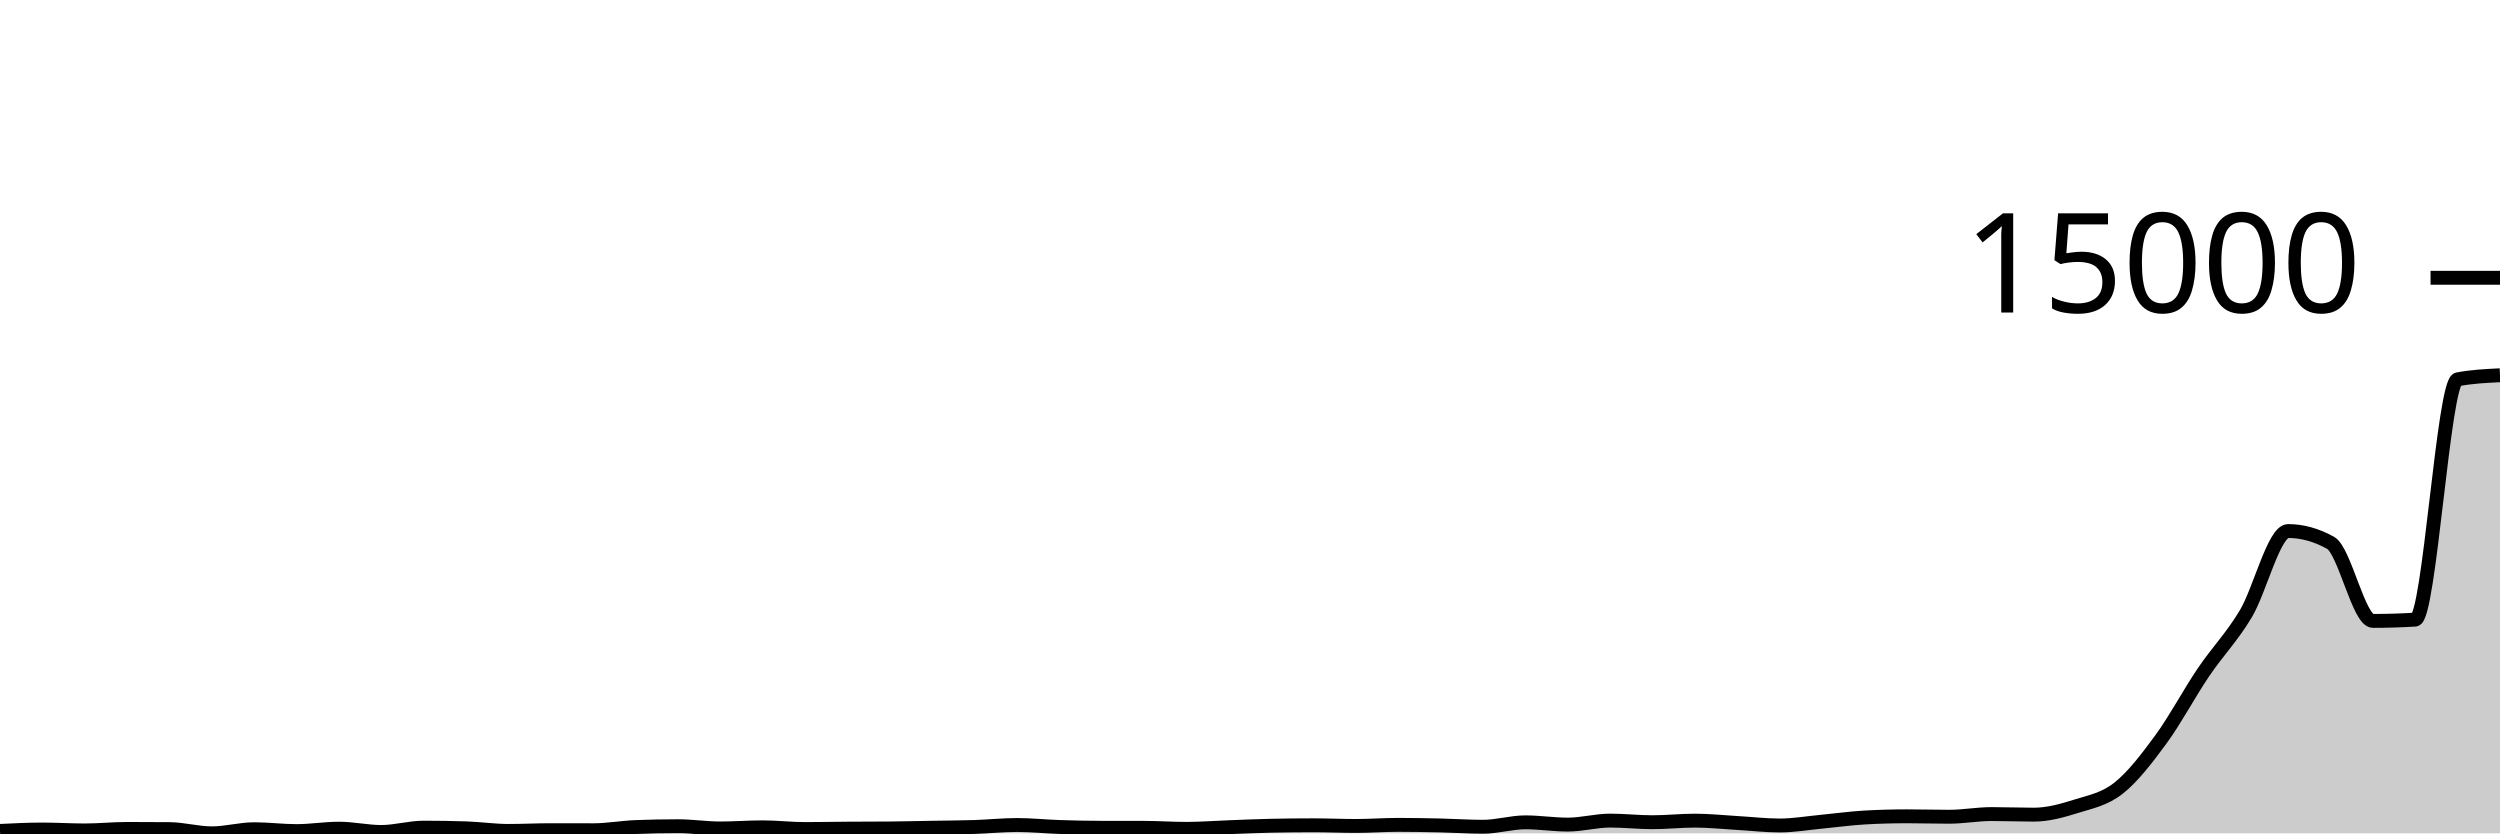
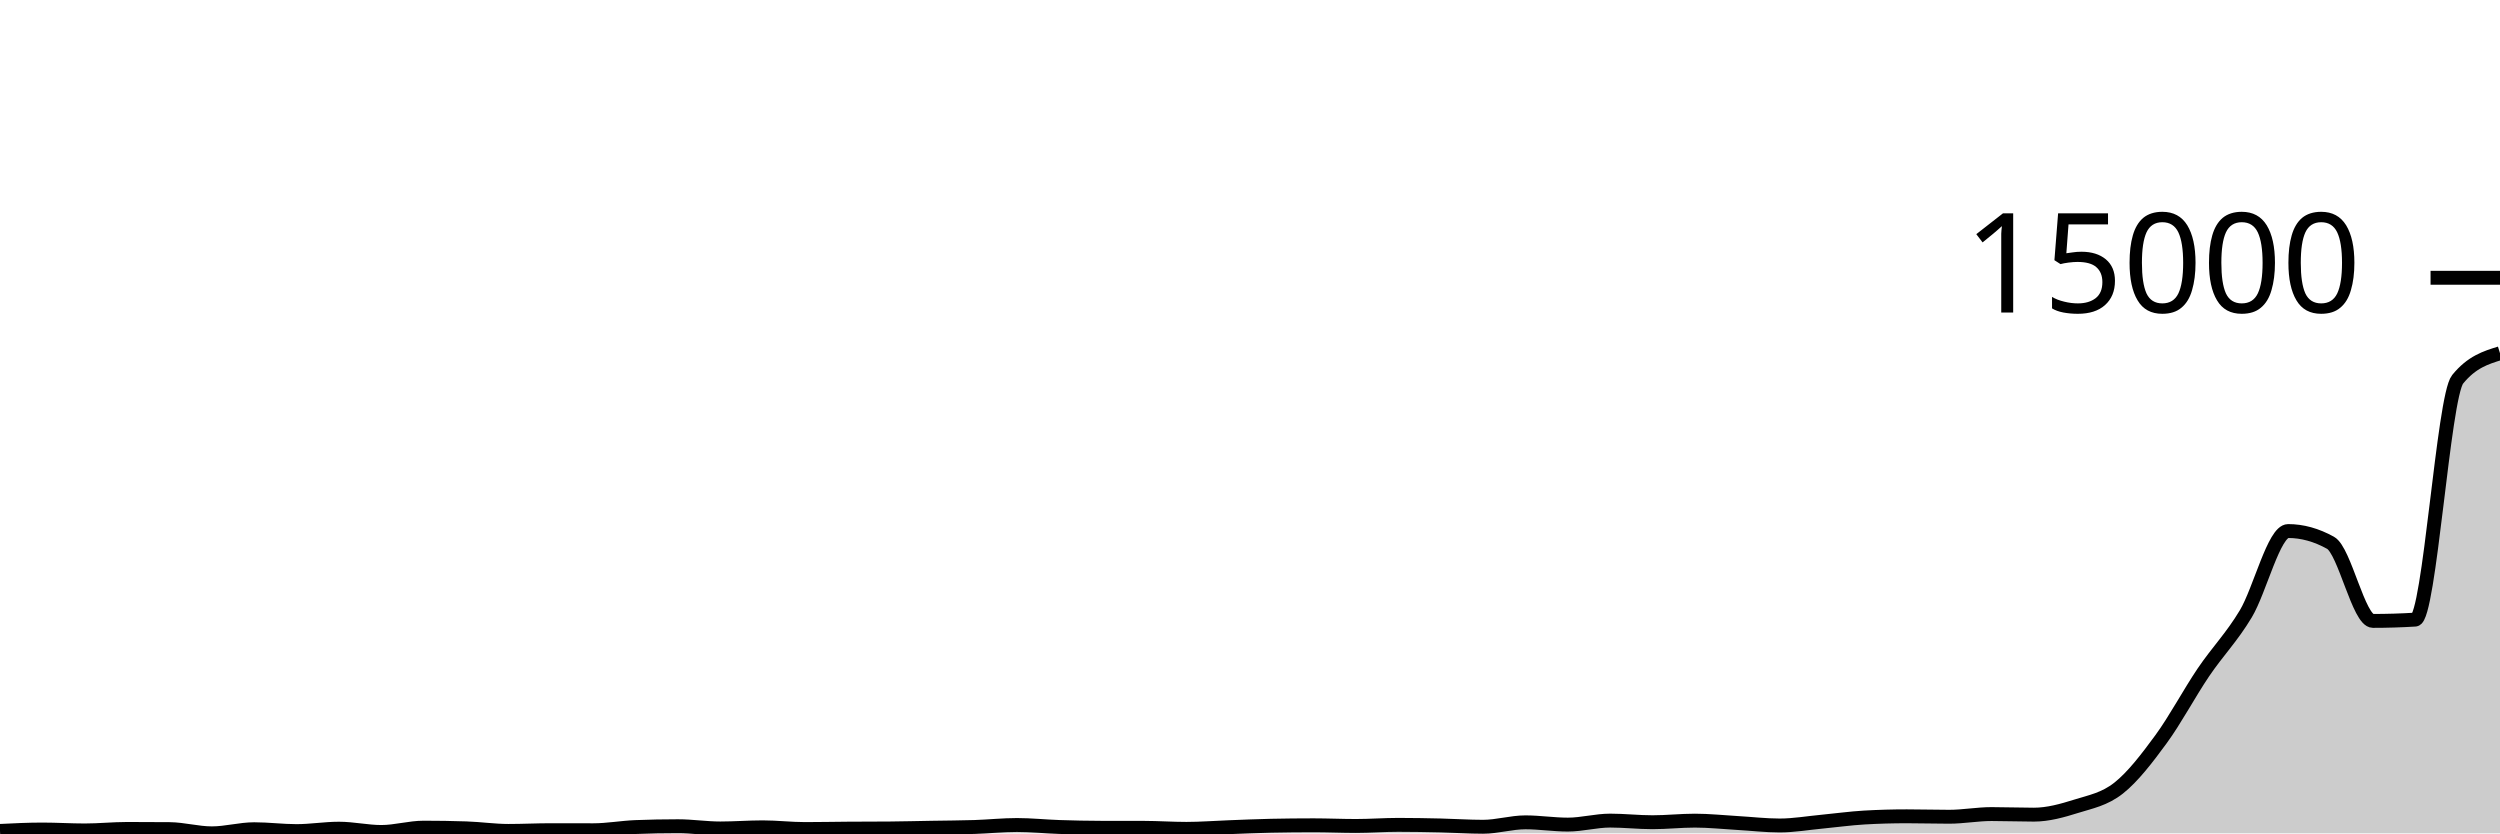
<svg xmlns="http://www.w3.org/2000/svg" viewBox="0 0 180 60">
  <g transform="translate(0,20)">
-     <path class="area" fill="rgba(0, 0, 0, 0.2)" d="M0,39.826C1.017,39.775,2.034,39.725,3.051,39.725C4.068,39.725,5.085,39.791,6.102,39.791C7.119,39.791,8.136,39.683,9.153,39.683C10.169,39.683,11.186,39.687,12.203,39.696C13.22,39.705,14.237,40,15.254,40C16.271,40,17.288,39.704,18.305,39.704C19.322,39.704,20.339,39.839,21.356,39.839C22.373,39.839,23.39,39.665,24.407,39.665C25.424,39.665,26.441,39.902,27.458,39.902C28.475,39.902,29.492,39.591,30.508,39.591C31.525,39.591,32.542,39.607,33.559,39.641C34.576,39.674,35.593,39.826,36.61,39.826C37.627,39.826,38.644,39.773,39.661,39.773C40.678,39.773,41.695,39.778,42.712,39.778C43.729,39.778,44.746,39.589,45.763,39.548C46.78,39.508,47.797,39.488,48.814,39.488C49.831,39.488,50.847,39.649,51.864,39.649C52.881,39.649,53.898,39.567,54.915,39.567C55.932,39.567,56.949,39.691,57.966,39.691C58.983,39.691,60,39.669,61.017,39.662C62.034,39.655,63.051,39.657,64.068,39.649C65.085,39.64,66.102,39.613,67.119,39.596C68.136,39.578,69.153,39.576,70.169,39.543C71.186,39.51,72.203,39.4,73.22,39.4C74.237,39.4,75.254,39.51,76.271,39.543C77.288,39.576,78.305,39.599,79.322,39.601C80.339,39.603,81.356,39.602,82.373,39.604C83.39,39.606,84.407,39.678,85.424,39.678C86.441,39.678,87.458,39.596,88.475,39.559C89.492,39.521,90.508,39.474,91.525,39.453C92.542,39.432,93.559,39.421,94.576,39.421C95.593,39.421,96.61,39.469,97.627,39.469C98.644,39.469,99.661,39.39,100.678,39.39C101.695,39.39,102.712,39.409,103.729,39.432C104.746,39.455,105.763,39.527,106.78,39.527C107.797,39.527,108.814,39.208,109.831,39.208C110.847,39.208,111.864,39.371,112.881,39.371C113.898,39.371,114.915,39.083,115.932,39.083C116.949,39.083,117.966,39.2,118.983,39.2C120,39.2,121.017,39.086,122.034,39.086C123.051,39.086,124.068,39.197,125.085,39.255C126.102,39.313,127.119,39.435,128.136,39.435C129.153,39.435,130.169,39.255,131.186,39.16C132.203,39.064,133.22,38.92,134.237,38.861C135.254,38.803,136.271,38.774,137.288,38.774C138.305,38.774,139.322,38.806,140.339,38.806C141.356,38.806,142.373,38.613,143.39,38.613C144.407,38.613,145.424,38.655,146.441,38.655C147.458,38.655,148.475,38.369,149.492,38.05C150.508,37.732,151.525,37.547,152.542,36.743C153.559,35.938,154.576,34.613,155.593,33.224C156.61,31.836,157.627,29.915,158.644,28.411C159.661,26.907,160.678,25.896,161.695,24.2C162.712,22.504,163.729,18.235,164.746,18.235C165.763,18.235,166.78,18.517,167.797,19.081C168.814,19.644,169.831,24.705,170.847,24.705C171.864,24.705,172.881,24.674,173.898,24.612C174.915,24.551,175.932,7.508,176.949,7.312C177.966,7.117,178.983,7.068,180,7.019L180,40C178.983,40,177.966,40,176.949,40C175.932,40,174.915,40,173.898,40C172.881,40,171.864,40,170.847,40C169.831,40,168.814,40,167.797,40C166.78,40,165.763,40,164.746,40C163.729,40,162.712,40,161.695,40C160.678,40,159.661,40,158.644,40C157.627,40,156.61,40,155.593,40C154.576,40,153.559,40,152.542,40C151.525,40,150.508,40,149.492,40C148.475,40,147.458,40,146.441,40C145.424,40,144.407,40,143.39,40C142.373,40,141.356,40,140.339,40C139.322,40,138.305,40,137.288,40C136.271,40,135.254,40,134.237,40C133.22,40,132.203,40,131.186,40C130.169,40,129.153,40,128.136,40C127.119,40,126.102,40,125.085,40C124.068,40,123.051,40,122.034,40C121.017,40,120,40,118.983,40C117.966,40,116.949,40,115.932,40C114.915,40,113.898,40,112.881,40C111.864,40,110.847,40,109.831,40C108.814,40,107.797,40,106.78,40C105.763,40,104.746,40,103.729,40C102.712,40,101.695,40,100.678,40C99.661,40,98.644,40,97.627,40C96.61,40,95.593,40,94.576,40C93.559,40,92.542,40,91.525,40C90.508,40,89.492,40,88.475,40C87.458,40,86.441,40,85.424,40C84.407,40,83.39,40,82.373,40C81.356,40,80.339,40,79.322,40C78.305,40,77.288,40,76.271,40C75.254,40,74.237,40,73.22,40C72.203,40,71.186,40,70.169,40C69.153,40,68.136,40,67.119,40C66.102,40,65.085,40,64.068,40C63.051,40,62.034,40,61.017,40C60,40,58.983,40,57.966,40C56.949,40,55.932,40,54.915,40C53.898,40,52.881,40,51.864,40C50.847,40,49.831,40,48.814,40C47.797,40,46.78,40,45.763,40C44.746,40,43.729,40,42.712,40C41.695,40,40.678,40,39.661,40C38.644,40,37.627,40,36.61,40C35.593,40,34.576,40,33.559,40C32.542,40,31.525,40,30.508,40C29.492,40,28.475,40,27.458,40C26.441,40,25.424,40,24.407,40C23.39,40,22.373,40,21.356,40C20.339,40,19.322,40,18.305,40C17.288,40,16.271,40,15.254,40C14.237,40,13.22,40,12.203,40C11.186,40,10.169,40,9.153,40C8.136,40,7.119,40,6.102,40C5.085,40,4.068,40,3.051,40C2.034,40,1.017,40,0,40Z" />
-     <path class="line" stroke="black" fill="none" d="M0,39.826C1.017,39.775,2.034,39.725,3.051,39.725C4.068,39.725,5.085,39.791,6.102,39.791C7.119,39.791,8.136,39.683,9.153,39.683C10.169,39.683,11.186,39.687,12.203,39.696C13.22,39.705,14.237,40,15.254,40C16.271,40,17.288,39.704,18.305,39.704C19.322,39.704,20.339,39.839,21.356,39.839C22.373,39.839,23.39,39.665,24.407,39.665C25.424,39.665,26.441,39.902,27.458,39.902C28.475,39.902,29.492,39.591,30.508,39.591C31.525,39.591,32.542,39.607,33.559,39.641C34.576,39.674,35.593,39.826,36.61,39.826C37.627,39.826,38.644,39.773,39.661,39.773C40.678,39.773,41.695,39.778,42.712,39.778C43.729,39.778,44.746,39.589,45.763,39.548C46.78,39.508,47.797,39.488,48.814,39.488C49.831,39.488,50.847,39.649,51.864,39.649C52.881,39.649,53.898,39.567,54.915,39.567C55.932,39.567,56.949,39.691,57.966,39.691C58.983,39.691,60,39.669,61.017,39.662C62.034,39.655,63.051,39.657,64.068,39.649C65.085,39.64,66.102,39.613,67.119,39.596C68.136,39.578,69.153,39.576,70.169,39.543C71.186,39.51,72.203,39.4,73.22,39.4C74.237,39.4,75.254,39.51,76.271,39.543C77.288,39.576,78.305,39.599,79.322,39.601C80.339,39.603,81.356,39.602,82.373,39.604C83.39,39.606,84.407,39.678,85.424,39.678C86.441,39.678,87.458,39.596,88.475,39.559C89.492,39.521,90.508,39.474,91.525,39.453C92.542,39.432,93.559,39.421,94.576,39.421C95.593,39.421,96.61,39.469,97.627,39.469C98.644,39.469,99.661,39.39,100.678,39.39C101.695,39.39,102.712,39.409,103.729,39.432C104.746,39.455,105.763,39.527,106.78,39.527C107.797,39.527,108.814,39.208,109.831,39.208C110.847,39.208,111.864,39.371,112.881,39.371C113.898,39.371,114.915,39.083,115.932,39.083C116.949,39.083,117.966,39.2,118.983,39.2C120,39.2,121.017,39.086,122.034,39.086C123.051,39.086,124.068,39.197,125.085,39.255C126.102,39.313,127.119,39.435,128.136,39.435C129.153,39.435,130.169,39.255,131.186,39.16C132.203,39.064,133.22,38.92,134.237,38.861C135.254,38.803,136.271,38.774,137.288,38.774C138.305,38.774,139.322,38.806,140.339,38.806C141.356,38.806,142.373,38.613,143.39,38.613C144.407,38.613,145.424,38.655,146.441,38.655C147.458,38.655,148.475,38.369,149.492,38.05C150.508,37.732,151.525,37.547,152.542,36.743C153.559,35.938,154.576,34.613,155.593,33.224C156.61,31.836,157.627,29.915,158.644,28.411C159.661,26.907,160.678,25.896,161.695,24.2C162.712,22.504,163.729,18.235,164.746,18.235C165.763,18.235,166.78,18.517,167.797,19.081C168.814,19.644,169.831,24.705,170.847,24.705C171.864,24.705,172.881,24.674,173.898,24.612C174.915,24.551,175.932,7.508,176.949,7.312C177.966,7.117,178.983,7.068,180,7.019" />
+     <path class="area" fill="rgba(0, 0, 0, 0.2)" d="M0,39.826C1.017,39.775,2.034,39.725,3.051,39.725C4.068,39.725,5.085,39.791,6.102,39.791C7.119,39.791,8.136,39.683,9.153,39.683C10.169,39.683,11.186,39.687,12.203,39.696C13.22,39.705,14.237,40,15.254,40C16.271,40,17.288,39.704,18.305,39.704C19.322,39.704,20.339,39.839,21.356,39.839C22.373,39.839,23.39,39.665,24.407,39.665C25.424,39.665,26.441,39.902,27.458,39.902C28.475,39.902,29.492,39.591,30.508,39.591C31.525,39.591,32.542,39.607,33.559,39.641C34.576,39.674,35.593,39.826,36.61,39.826C37.627,39.826,38.644,39.773,39.661,39.773C40.678,39.773,41.695,39.778,42.712,39.778C43.729,39.778,44.746,39.589,45.763,39.548C46.78,39.508,47.797,39.488,48.814,39.488C49.831,39.488,50.847,39.649,51.864,39.649C52.881,39.649,53.898,39.567,54.915,39.567C55.932,39.567,56.949,39.691,57.966,39.691C58.983,39.691,60,39.669,61.017,39.662C62.034,39.655,63.051,39.657,64.068,39.649C65.085,39.64,66.102,39.613,67.119,39.596C68.136,39.578,69.153,39.576,70.169,39.543C71.186,39.51,72.203,39.4,73.22,39.4C74.237,39.4,75.254,39.51,76.271,39.543C77.288,39.576,78.305,39.599,79.322,39.601C80.339,39.603,81.356,39.602,82.373,39.604C83.39,39.606,84.407,39.678,85.424,39.678C86.441,39.678,87.458,39.596,88.475,39.559C89.492,39.521,90.508,39.474,91.525,39.453C92.542,39.432,93.559,39.421,94.576,39.421C95.593,39.421,96.61,39.469,97.627,39.469C98.644,39.469,99.661,39.39,100.678,39.39C101.695,39.39,102.712,39.409,103.729,39.432C104.746,39.455,105.763,39.527,106.78,39.527C107.797,39.527,108.814,39.208,109.831,39.208C110.847,39.208,111.864,39.371,112.881,39.371C113.898,39.371,114.915,39.083,115.932,39.083C116.949,39.083,117.966,39.2,118.983,39.2C120,39.2,121.017,39.086,122.034,39.086C123.051,39.086,124.068,39.197,125.085,39.255C126.102,39.313,127.119,39.435,128.136,39.435C129.153,39.435,130.169,39.255,131.186,39.16C132.203,39.064,133.22,38.92,134.237,38.861C135.254,38.803,136.271,38.774,137.288,38.774C138.305,38.774,139.322,38.806,140.339,38.806C141.356,38.806,142.373,38.613,143.39,38.613C144.407,38.613,145.424,38.655,146.441,38.655C147.458,38.655,148.475,38.369,149.492,38.05C150.508,37.732,151.525,37.547,152.542,36.743C153.559,35.938,154.576,34.613,155.593,33.224C156.61,31.836,157.627,29.915,158.644,28.411C159.661,26.907,160.678,25.896,161.695,24.2C162.712,22.504,163.729,18.235,164.746,18.235C165.763,18.235,166.78,18.517,167.797,19.081C168.814,19.644,169.831,24.705,170.847,24.705C171.864,24.705,172.881,24.674,173.898,24.612C174.915,24.551,175.932,8.564,176.949,7.312C177.966,6.06,178.983,5.747,180,5.434L180,40C178.983,40,177.966,40,176.949,40C175.932,40,174.915,40,173.898,40C172.881,40,171.864,40,170.847,40C169.831,40,168.814,40,167.797,40C166.78,40,165.763,40,164.746,40C163.729,40,162.712,40,161.695,40C160.678,40,159.661,40,158.644,40C157.627,40,156.61,40,155.593,40C154.576,40,153.559,40,152.542,40C151.525,40,150.508,40,149.492,40C148.475,40,147.458,40,146.441,40C145.424,40,144.407,40,143.39,40C142.373,40,141.356,40,140.339,40C139.322,40,138.305,40,137.288,40C136.271,40,135.254,40,134.237,40C133.22,40,132.203,40,131.186,40C130.169,40,129.153,40,128.136,40C127.119,40,126.102,40,125.085,40C124.068,40,123.051,40,122.034,40C121.017,40,120,40,118.983,40C117.966,40,116.949,40,115.932,40C114.915,40,113.898,40,112.881,40C111.864,40,110.847,40,109.831,40C108.814,40,107.797,40,106.78,40C105.763,40,104.746,40,103.729,40C102.712,40,101.695,40,100.678,40C99.661,40,98.644,40,97.627,40C96.61,40,95.593,40,94.576,40C93.559,40,92.542,40,91.525,40C90.508,40,89.492,40,88.475,40C87.458,40,86.441,40,85.424,40C84.407,40,83.39,40,82.373,40C81.356,40,80.339,40,79.322,40C78.305,40,77.288,40,76.271,40C75.254,40,74.237,40,73.22,40C72.203,40,71.186,40,70.169,40C69.153,40,68.136,40,67.119,40C66.102,40,65.085,40,64.068,40C63.051,40,62.034,40,61.017,40C60,40,58.983,40,57.966,40C56.949,40,55.932,40,54.915,40C53.898,40,52.881,40,51.864,40C50.847,40,49.831,40,48.814,40C47.797,40,46.78,40,45.763,40C44.746,40,43.729,40,42.712,40C41.695,40,40.678,40,39.661,40C38.644,40,37.627,40,36.61,40C35.593,40,34.576,40,33.559,40C32.542,40,31.525,40,30.508,40C29.492,40,28.475,40,27.458,40C26.441,40,25.424,40,24.407,40C23.39,40,22.373,40,21.356,40C20.339,40,19.322,40,18.305,40C17.288,40,16.271,40,15.254,40C14.237,40,13.22,40,12.203,40C11.186,40,10.169,40,9.153,40C8.136,40,7.119,40,6.102,40C5.085,40,4.068,40,3.051,40C2.034,40,1.017,40,0,40Z" />
+     <path class="line" stroke="black" fill="none" d="M0,39.826C1.017,39.775,2.034,39.725,3.051,39.725C4.068,39.725,5.085,39.791,6.102,39.791C7.119,39.791,8.136,39.683,9.153,39.683C10.169,39.683,11.186,39.687,12.203,39.696C13.22,39.705,14.237,40,15.254,40C16.271,40,17.288,39.704,18.305,39.704C19.322,39.704,20.339,39.839,21.356,39.839C22.373,39.839,23.39,39.665,24.407,39.665C25.424,39.665,26.441,39.902,27.458,39.902C28.475,39.902,29.492,39.591,30.508,39.591C31.525,39.591,32.542,39.607,33.559,39.641C34.576,39.674,35.593,39.826,36.61,39.826C37.627,39.826,38.644,39.773,39.661,39.773C40.678,39.773,41.695,39.778,42.712,39.778C43.729,39.778,44.746,39.589,45.763,39.548C46.78,39.508,47.797,39.488,48.814,39.488C49.831,39.488,50.847,39.649,51.864,39.649C52.881,39.649,53.898,39.567,54.915,39.567C55.932,39.567,56.949,39.691,57.966,39.691C58.983,39.691,60,39.669,61.017,39.662C62.034,39.655,63.051,39.657,64.068,39.649C65.085,39.64,66.102,39.613,67.119,39.596C68.136,39.578,69.153,39.576,70.169,39.543C71.186,39.51,72.203,39.4,73.22,39.4C74.237,39.4,75.254,39.51,76.271,39.543C77.288,39.576,78.305,39.599,79.322,39.601C80.339,39.603,81.356,39.602,82.373,39.604C83.39,39.606,84.407,39.678,85.424,39.678C86.441,39.678,87.458,39.596,88.475,39.559C89.492,39.521,90.508,39.474,91.525,39.453C92.542,39.432,93.559,39.421,94.576,39.421C95.593,39.421,96.61,39.469,97.627,39.469C98.644,39.469,99.661,39.39,100.678,39.39C101.695,39.39,102.712,39.409,103.729,39.432C104.746,39.455,105.763,39.527,106.78,39.527C107.797,39.527,108.814,39.208,109.831,39.208C110.847,39.208,111.864,39.371,112.881,39.371C113.898,39.371,114.915,39.083,115.932,39.083C116.949,39.083,117.966,39.2,118.983,39.2C120,39.2,121.017,39.086,122.034,39.086C123.051,39.086,124.068,39.197,125.085,39.255C126.102,39.313,127.119,39.435,128.136,39.435C129.153,39.435,130.169,39.255,131.186,39.16C132.203,39.064,133.22,38.92,134.237,38.861C135.254,38.803,136.271,38.774,137.288,38.774C138.305,38.774,139.322,38.806,140.339,38.806C141.356,38.806,142.373,38.613,143.39,38.613C144.407,38.613,145.424,38.655,146.441,38.655C147.458,38.655,148.475,38.369,149.492,38.05C150.508,37.732,151.525,37.547,152.542,36.743C153.559,35.938,154.576,34.613,155.593,33.224C156.61,31.836,157.627,29.915,158.644,28.411C159.661,26.907,160.678,25.896,161.695,24.2C162.712,22.504,163.729,18.235,164.746,18.235C165.763,18.235,166.78,18.517,167.797,19.081C168.814,19.644,169.831,24.705,170.847,24.705C171.864,24.705,172.881,24.674,173.898,24.612C174.915,24.551,175.932,8.564,176.949,7.312C177.966,6.06,178.983,5.747,180,5.434" />
    <path class="axis-ceiling" stroke-width="1" stroke="black" fill="none" d="M175,0L180,0" />
    <text class="axis-ceiling-label" font-family="sans-serif" text-anchor="end" font-size="10px" x="170" y="2.5">15000</text>
  </g>
</svg>
